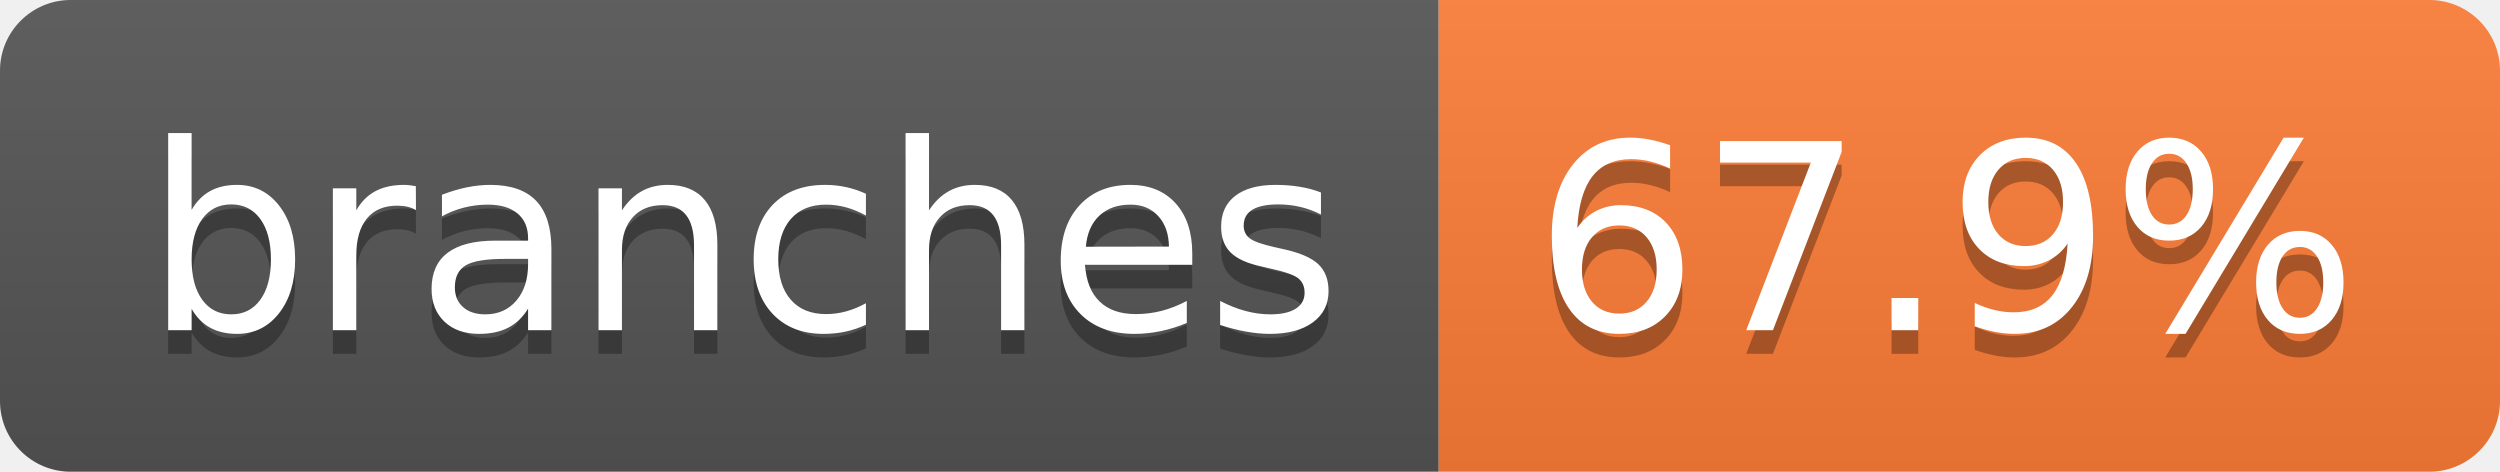
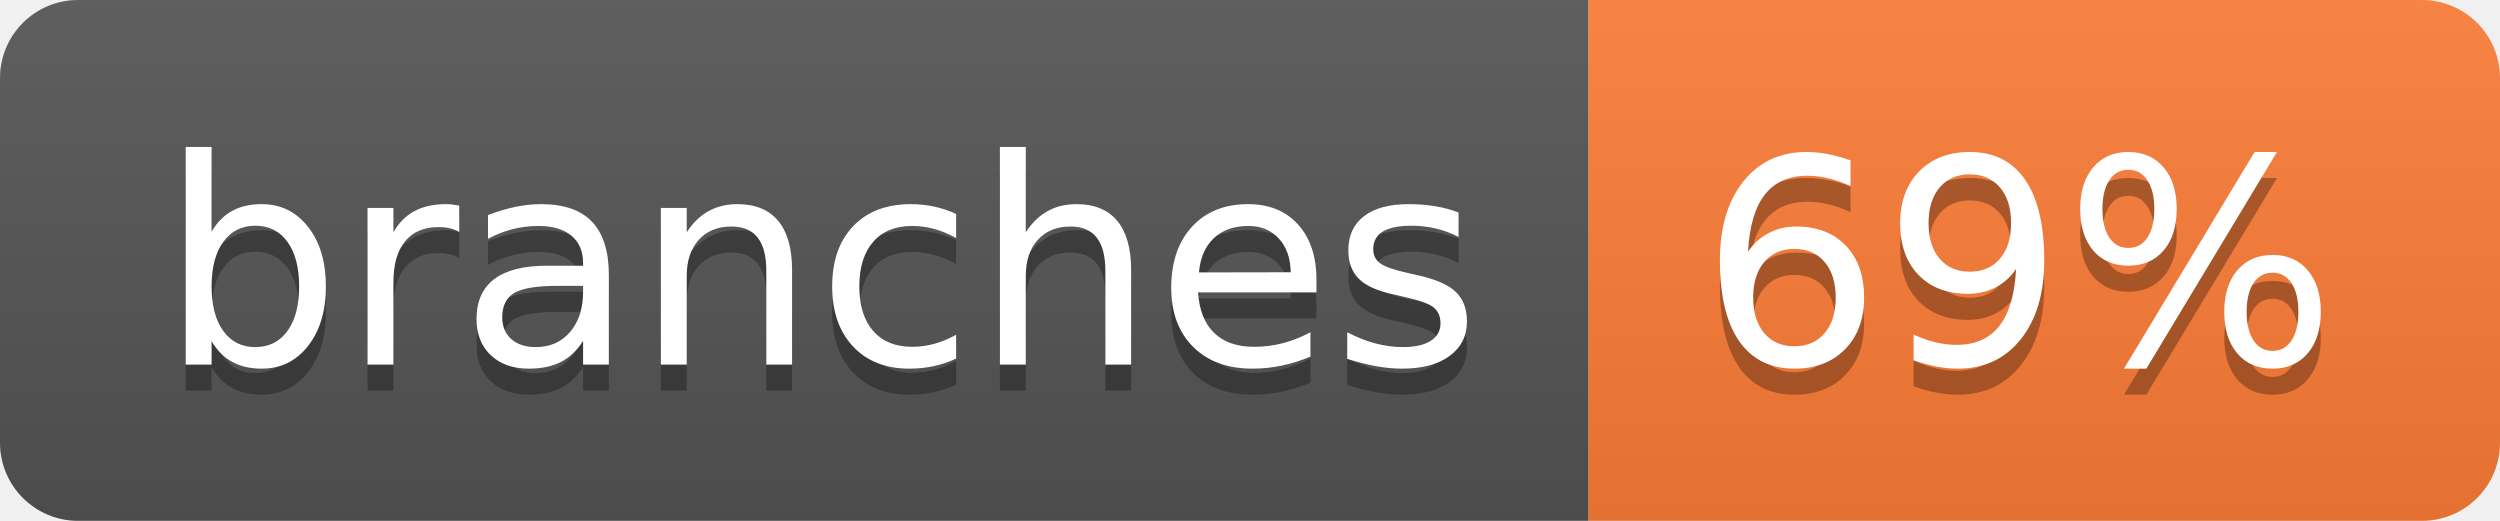
- <svg xmlns="http://www.w3.org/2000/svg" width="106" height="20" role="img" aria-label="branches: 67.9%">
+ <svg xmlns="http://www.w3.org/2000/svg" width="96" height="20" role="img" aria-label="branches: 69%">
  <linearGradient id="s" x2="0" y2="100%">
    <stop offset="0" stop-color="#bbb" stop-opacity=".1" />
    <stop offset="1" stop-opacity=".1" />
  </linearGradient>
  <clipPath id="r">
-     <rect width="106" height="20" rx="3" fill="#fff" />
+     <rect width="96" height="20" rx="3" fill="#fff" />
  </clipPath>
  <g clip-path="url(#r)">
    <rect width="61" height="20" fill="#555" />
-     <rect x="61" width="45" height="20" fill="#fe7d37" />
-     <rect width="106" height="20" fill="url(#s)" />
+     <rect x="61" width="35" height="20" fill="#fe7d37" />
+     <rect width="96" height="20" fill="url(#s)" />
  </g>
  <g fill="#fff" text-anchor="middle" font-family="Verdana,Geneva,DejaVu Sans,sans-serif" text-rendering="geometricPrecision" font-size="110">
    <text aria-hidden="true" x="315" y="150" fill="#010101" fill-opacity=".3" transform="scale(.1)" textLength="507">branches</text>
    <text x="315" y="140" transform="scale(.1)" fill="#fff" textLength="507">branches</text>
-     <text aria-hidden="true" x="825" y="150" fill="#010101" fill-opacity=".3" transform="scale(.1)" textLength="350">67.9%</text>
-     <text x="825" y="140" transform="scale(.1)" fill="#fff" textLength="350">67.9%</text>
+     <text aria-hidden="true" x="775" y="150" fill="#010101" fill-opacity=".3" transform="scale(.1)" textLength="245">69%</text>
+     <text x="775" y="140" transform="scale(.1)" fill="#fff" textLength="245">69%</text>
  </g>
</svg>
